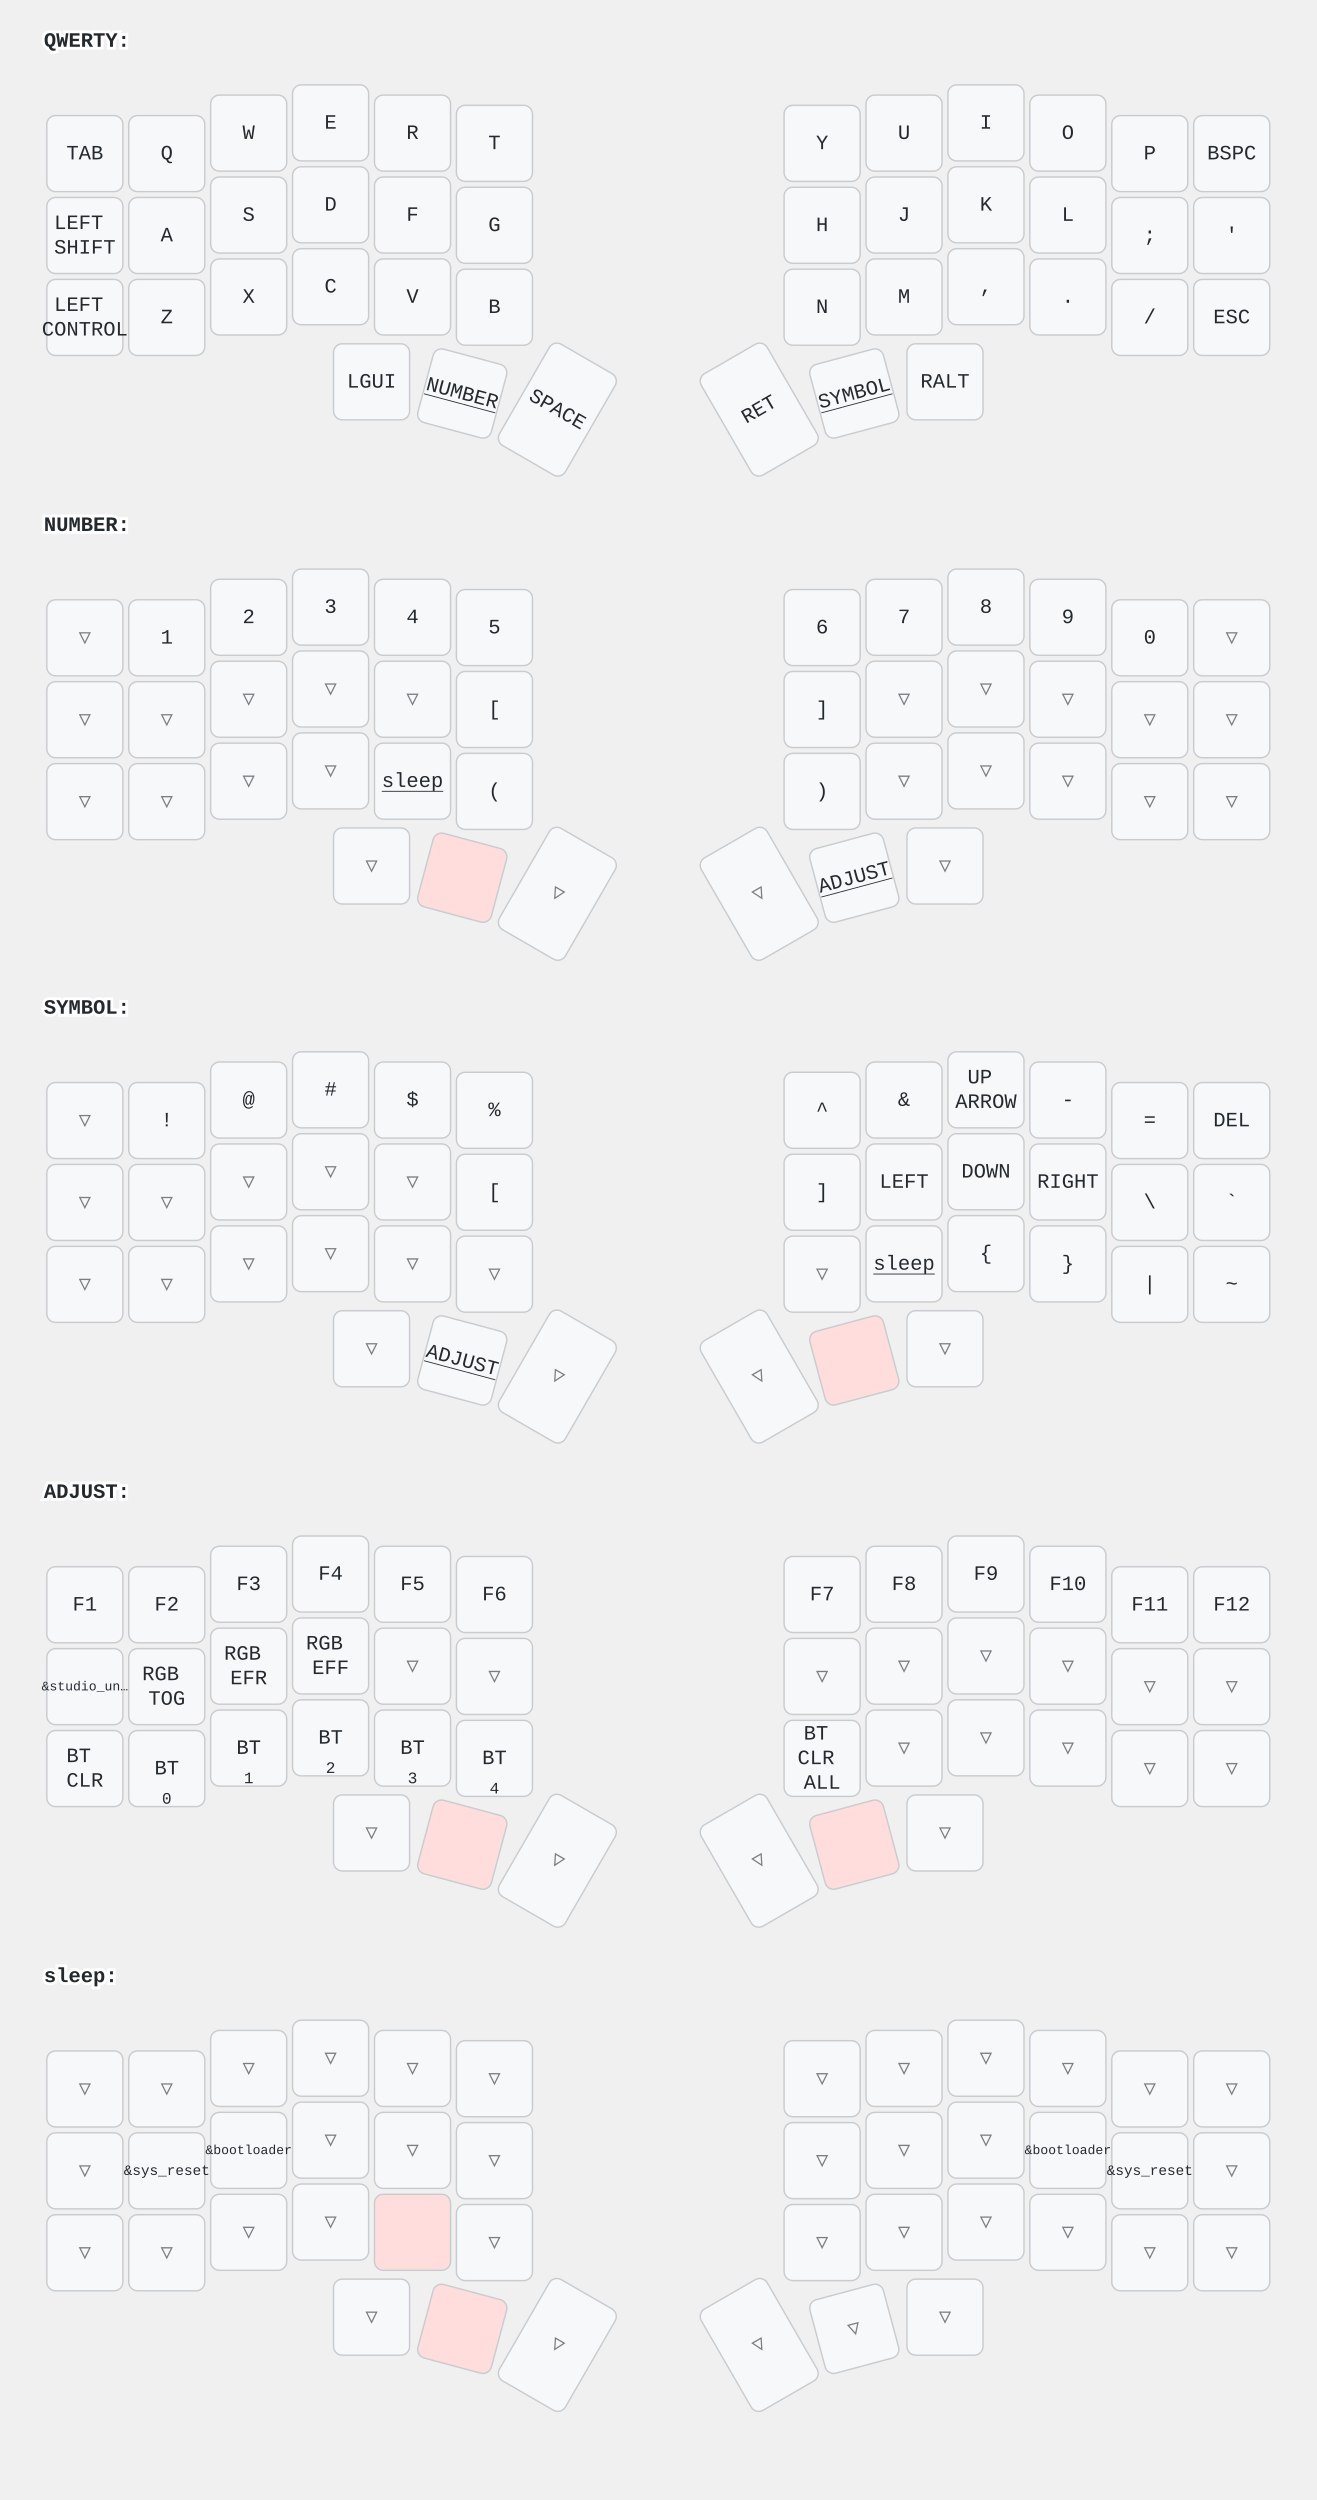
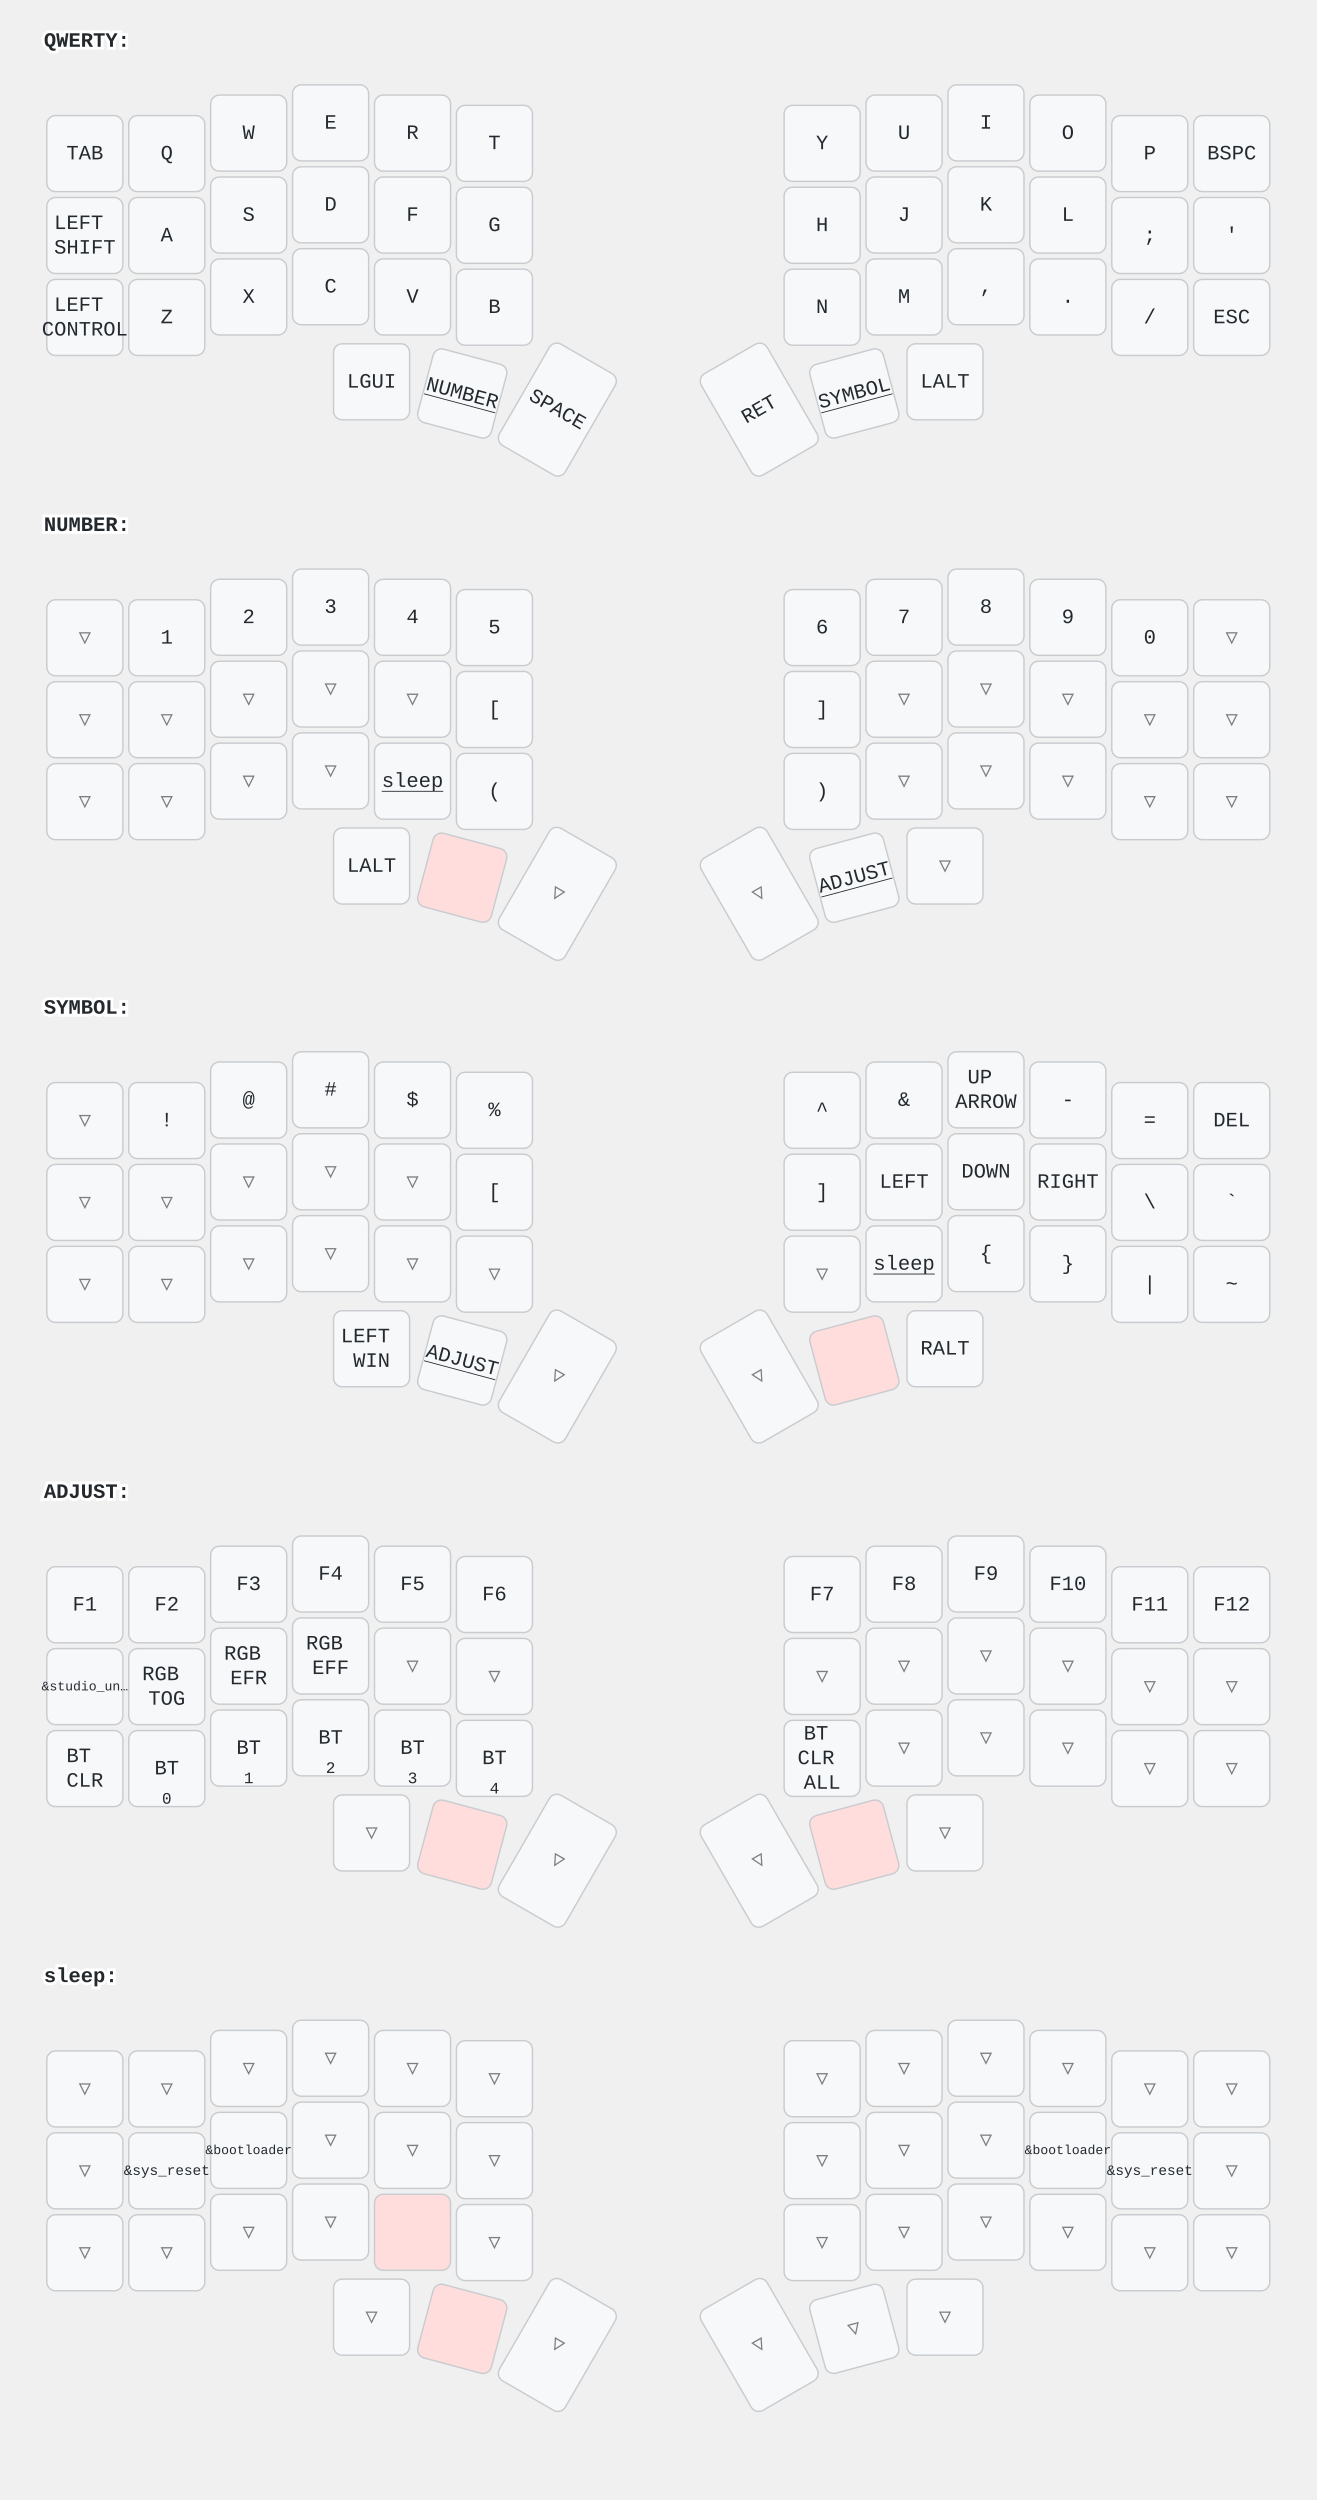
<svg xmlns="http://www.w3.org/2000/svg" width="900" height="1709" viewBox="0 0 900 1709" class="keymap">
  <style>/* inherit to force styles through use tags */
svg path {
    fill: inherit;
}

/* font and background color specifications */
svg.keymap {
    font-family: SFMono-Regular,Consolas,Liberation Mono,Menlo,monospace;
    font-size: 14px;
    font-kerning: normal;
    text-rendering: optimizeLegibility;
    fill: #24292e;
}

/* default key styling */
rect.key {
    fill: #f6f8fa;
}

rect.key, rect.combo {
    stroke: #c9cccf;
    stroke-width: 1;
}

/* default key side styling, only used is draw_key_sides is set */
rect.side {
    filter: brightness(90%);
}

/* color accent for combo boxes */
rect.combo, rect.combo-separate {
    fill: #cdf;
}

/* color accent for held keys */
rect.held, rect.combo.held {
    fill: #fdd;
}

/* color accent for ghost (optional) keys */
rect.ghost, rect.combo.ghost {
    stroke-dasharray: 4, 4;
    stroke-width: 2;
}

text {
    text-anchor: middle;
    dominant-baseline: middle;
}

/* styling for layer labels */
text.label {
    font-weight: bold;
    text-anchor: start;
    stroke: white;
    stroke-width: 4;
    paint-order: stroke;
}

/* styling for optional footer */
text.footer {
    text-anchor: end;
    dominant-baseline: auto;
    stroke: white;
    stroke-width: 4;
    paint-order: stroke;
}

/* styling for combo tap, and key hold/shifted label text */
text.combo, text.hold, text.shifted {
    font-size: 11px;
}

text.hold {
    text-anchor: middle;
    dominant-baseline: auto;
}

text.shifted {
    text-anchor: middle;
    dominant-baseline: hanging;
}

text.layer-activator {
    text-decoration: underline;
}

/* styling for hold/shifted label text in combo box */
text.combo.hold, text.combo.shifted {
    font-size: 8px;
}

/* lighter symbol for transparent keys */
text.trans {
    fill: #7b7e81;
}

/* styling for combo dendrons */
path.combo {
    stroke-width: 1;
    stroke: gray;
    fill: none;
}

/* Start Tabler Icons Cleanup */
/* cannot use height/width with glyphs */
.icon-tabler &gt; path {
    fill: inherit;
    stroke: inherit;
    stroke-width: 2;
}
/* hide tabler's default box */
.icon-tabler &gt; path[stroke="none"][fill="none"] {
    visibility: hidden;
}
/* End Tabler Icons Cleanup */
</style>
  <g transform="translate(30, 0)" class="layer-QWERTY">
    <text x="0" y="28" class="label" id="QWERTY">QWERTY:</text>
    <g transform="translate(0, 56)">
      <g transform="translate(28, 49)" class="key keypos-0">
        <rect rx="6" ry="6" x="-26" y="-26" width="52" height="52" class="key" />
        <text x="0" y="0" class="key tap">TAB</text>
      </g>
      <g transform="translate(84, 49)" class="key keypos-1">
        <rect rx="6" ry="6" x="-26" y="-26" width="52" height="52" class="key" />
        <text x="0" y="0" class="key tap">Q</text>
      </g>
      <g transform="translate(140, 35)" class="key keypos-2">
        <rect rx="6" ry="6" x="-26" y="-26" width="52" height="52" class="key" />
        <text x="0" y="0" class="key tap">W</text>
      </g>
      <g transform="translate(196, 28)" class="key keypos-3">
        <rect rx="6" ry="6" x="-26" y="-26" width="52" height="52" class="key" />
        <text x="0" y="0" class="key tap">E</text>
      </g>
      <g transform="translate(252, 35)" class="key keypos-4">
        <rect rx="6" ry="6" x="-26" y="-26" width="52" height="52" class="key" />
        <text x="0" y="0" class="key tap">R</text>
      </g>
      <g transform="translate(308, 42)" class="key keypos-5">
        <rect rx="6" ry="6" x="-26" y="-26" width="52" height="52" class="key" />
        <text x="0" y="0" class="key tap">T</text>
      </g>
      <g transform="translate(532, 42)" class="key keypos-6">
        <rect rx="6" ry="6" x="-26" y="-26" width="52" height="52" class="key" />
        <text x="0" y="0" class="key tap">Y</text>
      </g>
      <g transform="translate(588, 35)" class="key keypos-7">
        <rect rx="6" ry="6" x="-26" y="-26" width="52" height="52" class="key" />
        <text x="0" y="0" class="key tap">U</text>
      </g>
      <g transform="translate(644, 28)" class="key keypos-8">
        <rect rx="6" ry="6" x="-26" y="-26" width="52" height="52" class="key" />
        <text x="0" y="0" class="key tap">I</text>
      </g>
      <g transform="translate(700, 35)" class="key keypos-9">
        <rect rx="6" ry="6" x="-26" y="-26" width="52" height="52" class="key" />
        <text x="0" y="0" class="key tap">O</text>
      </g>
      <g transform="translate(756, 49)" class="key keypos-10">
        <rect rx="6" ry="6" x="-26" y="-26" width="52" height="52" class="key" />
        <text x="0" y="0" class="key tap">P</text>
      </g>
      <g transform="translate(812, 49)" class="key keypos-11">
        <rect rx="6" ry="6" x="-26" y="-26" width="52" height="52" class="key" />
        <text x="0" y="0" class="key tap">BSPC</text>
      </g>
      <g transform="translate(28, 105)" class="key keypos-12">
        <rect rx="6" ry="6" x="-26" y="-26" width="52" height="52" class="key" />
        <text x="0" y="0" class="key tap">
          <tspan x="0" dy="-0.6em">LEFT</tspan>
          <tspan x="0" dy="1.2em">SHIFT</tspan>
        </text>
      </g>
      <g transform="translate(84, 105)" class="key keypos-13">
        <rect rx="6" ry="6" x="-26" y="-26" width="52" height="52" class="key" />
        <text x="0" y="0" class="key tap">A</text>
      </g>
      <g transform="translate(140, 91)" class="key keypos-14">
        <rect rx="6" ry="6" x="-26" y="-26" width="52" height="52" class="key" />
        <text x="0" y="0" class="key tap">S</text>
      </g>
      <g transform="translate(196, 84)" class="key keypos-15">
        <rect rx="6" ry="6" x="-26" y="-26" width="52" height="52" class="key" />
        <text x="0" y="0" class="key tap">D</text>
      </g>
      <g transform="translate(252, 91)" class="key keypos-16">
        <rect rx="6" ry="6" x="-26" y="-26" width="52" height="52" class="key" />
        <text x="0" y="0" class="key tap">F</text>
      </g>
      <g transform="translate(308, 98)" class="key keypos-17">
        <rect rx="6" ry="6" x="-26" y="-26" width="52" height="52" class="key" />
        <text x="0" y="0" class="key tap">G</text>
      </g>
      <g transform="translate(532, 98)" class="key keypos-18">
        <rect rx="6" ry="6" x="-26" y="-26" width="52" height="52" class="key" />
        <text x="0" y="0" class="key tap">H</text>
      </g>
      <g transform="translate(588, 91)" class="key keypos-19">
        <rect rx="6" ry="6" x="-26" y="-26" width="52" height="52" class="key" />
        <text x="0" y="0" class="key tap">J</text>
      </g>
      <g transform="translate(644, 84)" class="key keypos-20">
        <rect rx="6" ry="6" x="-26" y="-26" width="52" height="52" class="key" />
        <text x="0" y="0" class="key tap">K</text>
      </g>
      <g transform="translate(700, 91)" class="key keypos-21">
        <rect rx="6" ry="6" x="-26" y="-26" width="52" height="52" class="key" />
        <text x="0" y="0" class="key tap">L</text>
      </g>
      <g transform="translate(756, 105)" class="key keypos-22">
        <rect rx="6" ry="6" x="-26" y="-26" width="52" height="52" class="key" />
        <text x="0" y="0" class="key tap">;</text>
      </g>
      <g transform="translate(812, 105)" class="key keypos-23">
        <rect rx="6" ry="6" x="-26" y="-26" width="52" height="52" class="key" />
        <text x="0" y="0" class="key tap">'</text>
      </g>
      <g transform="translate(28, 161)" class="key keypos-24">
        <rect rx="6" ry="6" x="-26" y="-26" width="52" height="52" class="key" />
        <text x="0" y="0" class="key tap">
          <tspan x="0" dy="-0.6em">LEFT</tspan>
          <tspan x="0" dy="1.2em">CONTROL</tspan>
        </text>
      </g>
      <g transform="translate(84, 161)" class="key keypos-25">
        <rect rx="6" ry="6" x="-26" y="-26" width="52" height="52" class="key" />
        <text x="0" y="0" class="key tap">Z</text>
      </g>
      <g transform="translate(140, 147)" class="key keypos-26">
        <rect rx="6" ry="6" x="-26" y="-26" width="52" height="52" class="key" />
        <text x="0" y="0" class="key tap">X</text>
      </g>
      <g transform="translate(196, 140)" class="key keypos-27">
        <rect rx="6" ry="6" x="-26" y="-26" width="52" height="52" class="key" />
        <text x="0" y="0" class="key tap">C</text>
      </g>
      <g transform="translate(252, 147)" class="key keypos-28">
        <rect rx="6" ry="6" x="-26" y="-26" width="52" height="52" class="key" />
        <text x="0" y="0" class="key tap">V</text>
      </g>
      <g transform="translate(308, 154)" class="key keypos-29">
        <rect rx="6" ry="6" x="-26" y="-26" width="52" height="52" class="key" />
        <text x="0" y="0" class="key tap">B</text>
      </g>
      <g transform="translate(532, 154)" class="key keypos-30">
        <rect rx="6" ry="6" x="-26" y="-26" width="52" height="52" class="key" />
        <text x="0" y="0" class="key tap">N</text>
      </g>
      <g transform="translate(588, 147)" class="key keypos-31">
        <rect rx="6" ry="6" x="-26" y="-26" width="52" height="52" class="key" />
        <text x="0" y="0" class="key tap">M</text>
      </g>
      <g transform="translate(644, 140)" class="key keypos-32">
        <rect rx="6" ry="6" x="-26" y="-26" width="52" height="52" class="key" />
        <text x="0" y="0" class="key tap">,</text>
      </g>
      <g transform="translate(700, 147)" class="key keypos-33">
        <rect rx="6" ry="6" x="-26" y="-26" width="52" height="52" class="key" />
        <text x="0" y="0" class="key tap">.</text>
      </g>
      <g transform="translate(756, 161)" class="key keypos-34">
        <rect rx="6" ry="6" x="-26" y="-26" width="52" height="52" class="key" />
        <text x="0" y="0" class="key tap">/</text>
      </g>
      <g transform="translate(812, 161)" class="key keypos-35">
        <rect rx="6" ry="6" x="-26" y="-26" width="52" height="52" class="key" />
        <text x="0" y="0" class="key tap">ESC</text>
      </g>
      <g transform="translate(224, 205)" class="key keypos-36">
        <rect rx="6" ry="6" x="-26" y="-26" width="52" height="52" class="key" />
        <text x="0" y="0" class="key tap">LGUI</text>
      </g>
      <g transform="translate(286, 213) rotate(15.0)" class="key keypos-37">
        <rect rx="6" ry="6" x="-26" y="-26" width="52" height="52" class="key" />
        <a href="#NUMBER">
          <text x="0" y="0" class="key tap layer-activator">NUMBER</text>
        </a>
      </g>
      <g transform="translate(351, 224) rotate(30.0)" class="key keypos-38">
        <rect rx="6" ry="6" x="-26" y="-40" width="52" height="80" class="key" />
        <text x="0" y="0" class="key tap">SPACE</text>
      </g>
      <g transform="translate(489, 224) rotate(-30.0)" class="key keypos-39">
        <rect rx="6" ry="6" x="-26" y="-40" width="52" height="80" class="key" />
        <text x="0" y="0" class="key tap">RET</text>
      </g>
      <g transform="translate(554, 213) rotate(-15.0)" class="key keypos-40">
        <rect rx="6" ry="6" x="-26" y="-26" width="52" height="52" class="key" />
        <a href="#SYMBOL">
          <text x="0" y="0" class="key tap layer-activator">SYMBOL</text>
        </a>
      </g>
      <g transform="translate(616, 205)" class="key keypos-41">
        <rect rx="6" ry="6" x="-26" y="-26" width="52" height="52" class="key" />
-         <text x="0" y="0" class="key tap">RALT</text>
+         <text x="0" y="0" class="key tap">LALT</text>
      </g>
    </g>
  </g>
  <g transform="translate(30, 331)" class="layer-NUMBER">
    <text x="0" y="28" class="label" id="NUMBER">NUMBER:</text>
    <g transform="translate(0, 56)">
      <g transform="translate(28, 49)" class="key trans keypos-0">
        <rect rx="6" ry="6" x="-26" y="-26" width="52" height="52" class="key trans" />
        <text x="0" y="0" class="key trans tap">▽</text>
      </g>
      <g transform="translate(84, 49)" class="key keypos-1">
        <rect rx="6" ry="6" x="-26" y="-26" width="52" height="52" class="key" />
        <text x="0" y="0" class="key tap">1</text>
      </g>
      <g transform="translate(140, 35)" class="key keypos-2">
        <rect rx="6" ry="6" x="-26" y="-26" width="52" height="52" class="key" />
        <text x="0" y="0" class="key tap">2</text>
      </g>
      <g transform="translate(196, 28)" class="key keypos-3">
        <rect rx="6" ry="6" x="-26" y="-26" width="52" height="52" class="key" />
        <text x="0" y="0" class="key tap">3</text>
      </g>
      <g transform="translate(252, 35)" class="key keypos-4">
        <rect rx="6" ry="6" x="-26" y="-26" width="52" height="52" class="key" />
        <text x="0" y="0" class="key tap">4</text>
      </g>
      <g transform="translate(308, 42)" class="key keypos-5">
        <rect rx="6" ry="6" x="-26" y="-26" width="52" height="52" class="key" />
        <text x="0" y="0" class="key tap">5</text>
      </g>
      <g transform="translate(532, 42)" class="key keypos-6">
        <rect rx="6" ry="6" x="-26" y="-26" width="52" height="52" class="key" />
        <text x="0" y="0" class="key tap">6</text>
      </g>
      <g transform="translate(588, 35)" class="key keypos-7">
        <rect rx="6" ry="6" x="-26" y="-26" width="52" height="52" class="key" />
        <text x="0" y="0" class="key tap">7</text>
      </g>
      <g transform="translate(644, 28)" class="key keypos-8">
        <rect rx="6" ry="6" x="-26" y="-26" width="52" height="52" class="key" />
        <text x="0" y="0" class="key tap">8</text>
      </g>
      <g transform="translate(700, 35)" class="key keypos-9">
        <rect rx="6" ry="6" x="-26" y="-26" width="52" height="52" class="key" />
        <text x="0" y="0" class="key tap">9</text>
      </g>
      <g transform="translate(756, 49)" class="key keypos-10">
        <rect rx="6" ry="6" x="-26" y="-26" width="52" height="52" class="key" />
        <text x="0" y="0" class="key tap">0</text>
      </g>
      <g transform="translate(812, 49)" class="key trans keypos-11">
        <rect rx="6" ry="6" x="-26" y="-26" width="52" height="52" class="key trans" />
        <text x="0" y="0" class="key trans tap">▽</text>
      </g>
      <g transform="translate(28, 105)" class="key trans keypos-12">
        <rect rx="6" ry="6" x="-26" y="-26" width="52" height="52" class="key trans" />
        <text x="0" y="0" class="key trans tap">▽</text>
      </g>
      <g transform="translate(84, 105)" class="key trans keypos-13">
        <rect rx="6" ry="6" x="-26" y="-26" width="52" height="52" class="key trans" />
        <text x="0" y="0" class="key trans tap">▽</text>
      </g>
      <g transform="translate(140, 91)" class="key trans keypos-14">
        <rect rx="6" ry="6" x="-26" y="-26" width="52" height="52" class="key trans" />
        <text x="0" y="0" class="key trans tap">▽</text>
      </g>
      <g transform="translate(196, 84)" class="key trans keypos-15">
        <rect rx="6" ry="6" x="-26" y="-26" width="52" height="52" class="key trans" />
        <text x="0" y="0" class="key trans tap">▽</text>
      </g>
      <g transform="translate(252, 91)" class="key trans keypos-16">
        <rect rx="6" ry="6" x="-26" y="-26" width="52" height="52" class="key trans" />
        <text x="0" y="0" class="key trans tap">▽</text>
      </g>
      <g transform="translate(308, 98)" class="key keypos-17">
        <rect rx="6" ry="6" x="-26" y="-26" width="52" height="52" class="key" />
        <text x="0" y="0" class="key tap">[</text>
      </g>
      <g transform="translate(532, 98)" class="key keypos-18">
        <rect rx="6" ry="6" x="-26" y="-26" width="52" height="52" class="key" />
        <text x="0" y="0" class="key tap">]</text>
      </g>
      <g transform="translate(588, 91)" class="key trans keypos-19">
        <rect rx="6" ry="6" x="-26" y="-26" width="52" height="52" class="key trans" />
        <text x="0" y="0" class="key trans tap">▽</text>
      </g>
      <g transform="translate(644, 84)" class="key trans keypos-20">
        <rect rx="6" ry="6" x="-26" y="-26" width="52" height="52" class="key trans" />
        <text x="0" y="0" class="key trans tap">▽</text>
      </g>
      <g transform="translate(700, 91)" class="key trans keypos-21">
        <rect rx="6" ry="6" x="-26" y="-26" width="52" height="52" class="key trans" />
        <text x="0" y="0" class="key trans tap">▽</text>
      </g>
      <g transform="translate(756, 105)" class="key trans keypos-22">
        <rect rx="6" ry="6" x="-26" y="-26" width="52" height="52" class="key trans" />
        <text x="0" y="0" class="key trans tap">▽</text>
      </g>
      <g transform="translate(812, 105)" class="key trans keypos-23">
        <rect rx="6" ry="6" x="-26" y="-26" width="52" height="52" class="key trans" />
        <text x="0" y="0" class="key trans tap">▽</text>
      </g>
      <g transform="translate(28, 161)" class="key trans keypos-24">
        <rect rx="6" ry="6" x="-26" y="-26" width="52" height="52" class="key trans" />
        <text x="0" y="0" class="key trans tap">▽</text>
      </g>
      <g transform="translate(84, 161)" class="key trans keypos-25">
        <rect rx="6" ry="6" x="-26" y="-26" width="52" height="52" class="key trans" />
        <text x="0" y="0" class="key trans tap">▽</text>
      </g>
      <g transform="translate(140, 147)" class="key trans keypos-26">
        <rect rx="6" ry="6" x="-26" y="-26" width="52" height="52" class="key trans" />
        <text x="0" y="0" class="key trans tap">▽</text>
      </g>
      <g transform="translate(196, 140)" class="key trans keypos-27">
        <rect rx="6" ry="6" x="-26" y="-26" width="52" height="52" class="key trans" />
        <text x="0" y="0" class="key trans tap">▽</text>
      </g>
      <g transform="translate(252, 147)" class="key keypos-28">
        <rect rx="6" ry="6" x="-26" y="-26" width="52" height="52" class="key" />
        <a href="#sleep">
          <text x="0" y="0" class="key tap layer-activator">sleep</text>
        </a>
      </g>
      <g transform="translate(308, 154)" class="key keypos-29">
        <rect rx="6" ry="6" x="-26" y="-26" width="52" height="52" class="key" />
        <text x="0" y="0" class="key tap">(</text>
      </g>
      <g transform="translate(532, 154)" class="key keypos-30">
        <rect rx="6" ry="6" x="-26" y="-26" width="52" height="52" class="key" />
        <text x="0" y="0" class="key tap">)</text>
      </g>
      <g transform="translate(588, 147)" class="key trans keypos-31">
        <rect rx="6" ry="6" x="-26" y="-26" width="52" height="52" class="key trans" />
        <text x="0" y="0" class="key trans tap">▽</text>
      </g>
      <g transform="translate(644, 140)" class="key trans keypos-32">
        <rect rx="6" ry="6" x="-26" y="-26" width="52" height="52" class="key trans" />
        <text x="0" y="0" class="key trans tap">▽</text>
      </g>
      <g transform="translate(700, 147)" class="key trans keypos-33">
        <rect rx="6" ry="6" x="-26" y="-26" width="52" height="52" class="key trans" />
        <text x="0" y="0" class="key trans tap">▽</text>
      </g>
      <g transform="translate(756, 161)" class="key trans keypos-34">
        <rect rx="6" ry="6" x="-26" y="-26" width="52" height="52" class="key trans" />
        <text x="0" y="0" class="key trans tap">▽</text>
      </g>
      <g transform="translate(812, 161)" class="key trans keypos-35">
        <rect rx="6" ry="6" x="-26" y="-26" width="52" height="52" class="key trans" />
        <text x="0" y="0" class="key trans tap">▽</text>
      </g>
-       <g transform="translate(224, 205)" class="key trans keypos-36">
-         <rect rx="6" ry="6" x="-26" y="-26" width="52" height="52" class="key trans" />
-         <text x="0" y="0" class="key trans tap">▽</text>
+       <g transform="translate(224, 205)" class="key keypos-36">
+         <rect rx="6" ry="6" x="-26" y="-26" width="52" height="52" class="key" />
+         <text x="0" y="0" class="key tap">LALT</text>
      </g>
      <g transform="translate(286, 213) rotate(15.0)" class="key held keypos-37">
        <rect rx="6" ry="6" x="-26" y="-26" width="52" height="52" class="key held" />
      </g>
      <g transform="translate(351, 224) rotate(30.0)" class="key trans keypos-38">
        <rect rx="6" ry="6" x="-26" y="-40" width="52" height="80" class="key trans" />
        <text x="0" y="0" class="key trans tap">▽</text>
      </g>
      <g transform="translate(489, 224) rotate(-30.0)" class="key trans keypos-39">
        <rect rx="6" ry="6" x="-26" y="-40" width="52" height="80" class="key trans" />
        <text x="0" y="0" class="key trans tap">▽</text>
      </g>
      <g transform="translate(554, 213) rotate(-15.0)" class="key keypos-40">
        <rect rx="6" ry="6" x="-26" y="-26" width="52" height="52" class="key" />
        <a href="#ADJUST">
          <text x="0" y="0" class="key tap layer-activator">ADJUST</text>
        </a>
      </g>
      <g transform="translate(616, 205)" class="key trans keypos-41">
        <rect rx="6" ry="6" x="-26" y="-26" width="52" height="52" class="key trans" />
        <text x="0" y="0" class="key trans tap">▽</text>
      </g>
    </g>
  </g>
  <g transform="translate(30, 661)" class="layer-SYMBOL">
    <text x="0" y="28" class="label" id="SYMBOL">SYMBOL:</text>
    <g transform="translate(0, 56)">
      <g transform="translate(28, 49)" class="key trans keypos-0">
        <rect rx="6" ry="6" x="-26" y="-26" width="52" height="52" class="key trans" />
        <text x="0" y="0" class="key trans tap">▽</text>
      </g>
      <g transform="translate(84, 49)" class="key keypos-1">
        <rect rx="6" ry="6" x="-26" y="-26" width="52" height="52" class="key" />
        <text x="0" y="0" class="key tap">!</text>
      </g>
      <g transform="translate(140, 35)" class="key keypos-2">
        <rect rx="6" ry="6" x="-26" y="-26" width="52" height="52" class="key" />
        <text x="0" y="0" class="key tap">@</text>
      </g>
      <g transform="translate(196, 28)" class="key keypos-3">
        <rect rx="6" ry="6" x="-26" y="-26" width="52" height="52" class="key" />
        <text x="0" y="0" class="key tap">#</text>
      </g>
      <g transform="translate(252, 35)" class="key keypos-4">
        <rect rx="6" ry="6" x="-26" y="-26" width="52" height="52" class="key" />
        <text x="0" y="0" class="key tap">$</text>
      </g>
      <g transform="translate(308, 42)" class="key keypos-5">
        <rect rx="6" ry="6" x="-26" y="-26" width="52" height="52" class="key" />
        <text x="0" y="0" class="key tap">%</text>
      </g>
      <g transform="translate(532, 42)" class="key keypos-6">
        <rect rx="6" ry="6" x="-26" y="-26" width="52" height="52" class="key" />
        <text x="0" y="0" class="key tap">^</text>
      </g>
      <g transform="translate(588, 35)" class="key keypos-7">
        <rect rx="6" ry="6" x="-26" y="-26" width="52" height="52" class="key" />
        <text x="0" y="0" class="key tap">&amp;</text>
      </g>
      <g transform="translate(644, 28)" class="key keypos-8">
        <rect rx="6" ry="6" x="-26" y="-26" width="52" height="52" class="key" />
        <text x="0" y="0" class="key tap">
          <tspan x="0" dy="-0.6em">UP</tspan>
          <tspan x="0" dy="1.2em">ARROW</tspan>
        </text>
      </g>
      <g transform="translate(700, 35)" class="key keypos-9">
        <rect rx="6" ry="6" x="-26" y="-26" width="52" height="52" class="key" />
        <text x="0" y="0" class="key tap">-</text>
      </g>
      <g transform="translate(756, 49)" class="key keypos-10">
        <rect rx="6" ry="6" x="-26" y="-26" width="52" height="52" class="key" />
        <text x="0" y="0" class="key tap">=</text>
      </g>
      <g transform="translate(812, 49)" class="key keypos-11">
        <rect rx="6" ry="6" x="-26" y="-26" width="52" height="52" class="key" />
        <text x="0" y="0" class="key tap">DEL</text>
      </g>
      <g transform="translate(28, 105)" class="key trans keypos-12">
        <rect rx="6" ry="6" x="-26" y="-26" width="52" height="52" class="key trans" />
        <text x="0" y="0" class="key trans tap">▽</text>
      </g>
      <g transform="translate(84, 105)" class="key trans keypos-13">
        <rect rx="6" ry="6" x="-26" y="-26" width="52" height="52" class="key trans" />
        <text x="0" y="0" class="key trans tap">▽</text>
      </g>
      <g transform="translate(140, 91)" class="key trans keypos-14">
        <rect rx="6" ry="6" x="-26" y="-26" width="52" height="52" class="key trans" />
        <text x="0" y="0" class="key trans tap">▽</text>
      </g>
      <g transform="translate(196, 84)" class="key trans keypos-15">
        <rect rx="6" ry="6" x="-26" y="-26" width="52" height="52" class="key trans" />
        <text x="0" y="0" class="key trans tap">▽</text>
      </g>
      <g transform="translate(252, 91)" class="key trans keypos-16">
        <rect rx="6" ry="6" x="-26" y="-26" width="52" height="52" class="key trans" />
        <text x="0" y="0" class="key trans tap">▽</text>
      </g>
      <g transform="translate(308, 98)" class="key keypos-17">
        <rect rx="6" ry="6" x="-26" y="-26" width="52" height="52" class="key" />
        <text x="0" y="0" class="key tap">[</text>
      </g>
      <g transform="translate(532, 98)" class="key keypos-18">
        <rect rx="6" ry="6" x="-26" y="-26" width="52" height="52" class="key" />
        <text x="0" y="0" class="key tap">]</text>
      </g>
      <g transform="translate(588, 91)" class="key keypos-19">
        <rect rx="6" ry="6" x="-26" y="-26" width="52" height="52" class="key" />
        <text x="0" y="0" class="key tap">LEFT</text>
      </g>
      <g transform="translate(644, 84)" class="key keypos-20">
        <rect rx="6" ry="6" x="-26" y="-26" width="52" height="52" class="key" />
        <text x="0" y="0" class="key tap">DOWN</text>
      </g>
      <g transform="translate(700, 91)" class="key keypos-21">
        <rect rx="6" ry="6" x="-26" y="-26" width="52" height="52" class="key" />
        <text x="0" y="0" class="key tap">RIGHT</text>
      </g>
      <g transform="translate(756, 105)" class="key keypos-22">
        <rect rx="6" ry="6" x="-26" y="-26" width="52" height="52" class="key" />
        <text x="0" y="0" class="key tap">\</text>
      </g>
      <g transform="translate(812, 105)" class="key keypos-23">
        <rect rx="6" ry="6" x="-26" y="-26" width="52" height="52" class="key" />
        <text x="0" y="0" class="key tap">`</text>
      </g>
      <g transform="translate(28, 161)" class="key trans keypos-24">
        <rect rx="6" ry="6" x="-26" y="-26" width="52" height="52" class="key trans" />
        <text x="0" y="0" class="key trans tap">▽</text>
      </g>
      <g transform="translate(84, 161)" class="key trans keypos-25">
        <rect rx="6" ry="6" x="-26" y="-26" width="52" height="52" class="key trans" />
        <text x="0" y="0" class="key trans tap">▽</text>
      </g>
      <g transform="translate(140, 147)" class="key trans keypos-26">
        <rect rx="6" ry="6" x="-26" y="-26" width="52" height="52" class="key trans" />
        <text x="0" y="0" class="key trans tap">▽</text>
      </g>
      <g transform="translate(196, 140)" class="key trans keypos-27">
        <rect rx="6" ry="6" x="-26" y="-26" width="52" height="52" class="key trans" />
        <text x="0" y="0" class="key trans tap">▽</text>
      </g>
      <g transform="translate(252, 147)" class="key trans keypos-28">
        <rect rx="6" ry="6" x="-26" y="-26" width="52" height="52" class="key trans" />
        <text x="0" y="0" class="key trans tap">▽</text>
      </g>
      <g transform="translate(308, 154)" class="key trans keypos-29">
        <rect rx="6" ry="6" x="-26" y="-26" width="52" height="52" class="key trans" />
        <text x="0" y="0" class="key trans tap">▽</text>
      </g>
      <g transform="translate(532, 154)" class="key trans keypos-30">
        <rect rx="6" ry="6" x="-26" y="-26" width="52" height="52" class="key trans" />
        <text x="0" y="0" class="key trans tap">▽</text>
      </g>
      <g transform="translate(588, 147)" class="key keypos-31">
        <rect rx="6" ry="6" x="-26" y="-26" width="52" height="52" class="key" />
        <a href="#sleep">
          <text x="0" y="0" class="key tap layer-activator">sleep</text>
        </a>
      </g>
      <g transform="translate(644, 140)" class="key keypos-32">
        <rect rx="6" ry="6" x="-26" y="-26" width="52" height="52" class="key" />
        <text x="0" y="0" class="key tap">{</text>
      </g>
      <g transform="translate(700, 147)" class="key keypos-33">
        <rect rx="6" ry="6" x="-26" y="-26" width="52" height="52" class="key" />
        <text x="0" y="0" class="key tap">}</text>
      </g>
      <g transform="translate(756, 161)" class="key keypos-34">
        <rect rx="6" ry="6" x="-26" y="-26" width="52" height="52" class="key" />
        <text x="0" y="0" class="key tap">|</text>
      </g>
      <g transform="translate(812, 161)" class="key keypos-35">
        <rect rx="6" ry="6" x="-26" y="-26" width="52" height="52" class="key" />
        <text x="0" y="0" class="key tap">~</text>
      </g>
-       <g transform="translate(224, 205)" class="key trans keypos-36">
-         <rect rx="6" ry="6" x="-26" y="-26" width="52" height="52" class="key trans" />
-         <text x="0" y="0" class="key trans tap">▽</text>
+       <g transform="translate(224, 205)" class="key keypos-36">
+         <rect rx="6" ry="6" x="-26" y="-26" width="52" height="52" class="key" />
+         <text x="0" y="0" class="key tap">
+           <tspan x="0" dy="-0.6em">LEFT</tspan>
+           <tspan x="0" dy="1.2em">WIN</tspan>
+         </text>
      </g>
      <g transform="translate(286, 213) rotate(15.0)" class="key keypos-37">
        <rect rx="6" ry="6" x="-26" y="-26" width="52" height="52" class="key" />
        <a href="#ADJUST">
          <text x="0" y="0" class="key tap layer-activator">ADJUST</text>
        </a>
      </g>
      <g transform="translate(351, 224) rotate(30.0)" class="key trans keypos-38">
        <rect rx="6" ry="6" x="-26" y="-40" width="52" height="80" class="key trans" />
        <text x="0" y="0" class="key trans tap">▽</text>
      </g>
      <g transform="translate(489, 224) rotate(-30.0)" class="key trans keypos-39">
        <rect rx="6" ry="6" x="-26" y="-40" width="52" height="80" class="key trans" />
        <text x="0" y="0" class="key trans tap">▽</text>
      </g>
      <g transform="translate(554, 213) rotate(-15.0)" class="key held keypos-40">
        <rect rx="6" ry="6" x="-26" y="-26" width="52" height="52" class="key held" />
      </g>
-       <g transform="translate(616, 205)" class="key trans keypos-41">
-         <rect rx="6" ry="6" x="-26" y="-26" width="52" height="52" class="key trans" />
-         <text x="0" y="0" class="key trans tap">▽</text>
+       <g transform="translate(616, 205)" class="key keypos-41">
+         <rect rx="6" ry="6" x="-26" y="-26" width="52" height="52" class="key" />
+         <text x="0" y="0" class="key tap">RALT</text>
      </g>
    </g>
  </g>
  <g transform="translate(30, 992)" class="layer-ADJUST">
    <text x="0" y="28" class="label" id="ADJUST">ADJUST:</text>
    <g transform="translate(0, 56)">
      <g transform="translate(28, 49)" class="key keypos-0">
        <rect rx="6" ry="6" x="-26" y="-26" width="52" height="52" class="key" />
        <text x="0" y="0" class="key tap">F1</text>
      </g>
      <g transform="translate(84, 49)" class="key keypos-1">
        <rect rx="6" ry="6" x="-26" y="-26" width="52" height="52" class="key" />
        <text x="0" y="0" class="key tap">F2</text>
      </g>
      <g transform="translate(140, 35)" class="key keypos-2">
        <rect rx="6" ry="6" x="-26" y="-26" width="52" height="52" class="key" />
        <text x="0" y="0" class="key tap">F3</text>
      </g>
      <g transform="translate(196, 28)" class="key keypos-3">
        <rect rx="6" ry="6" x="-26" y="-26" width="52" height="52" class="key" />
        <text x="0" y="0" class="key tap">F4</text>
      </g>
      <g transform="translate(252, 35)" class="key keypos-4">
        <rect rx="6" ry="6" x="-26" y="-26" width="52" height="52" class="key" />
        <text x="0" y="0" class="key tap">F5</text>
      </g>
      <g transform="translate(308, 42)" class="key keypos-5">
        <rect rx="6" ry="6" x="-26" y="-26" width="52" height="52" class="key" />
        <text x="0" y="0" class="key tap">F6</text>
      </g>
      <g transform="translate(532, 42)" class="key keypos-6">
        <rect rx="6" ry="6" x="-26" y="-26" width="52" height="52" class="key" />
        <text x="0" y="0" class="key tap">F7</text>
      </g>
      <g transform="translate(588, 35)" class="key keypos-7">
        <rect rx="6" ry="6" x="-26" y="-26" width="52" height="52" class="key" />
        <text x="0" y="0" class="key tap">F8</text>
      </g>
      <g transform="translate(644, 28)" class="key keypos-8">
        <rect rx="6" ry="6" x="-26" y="-26" width="52" height="52" class="key" />
        <text x="0" y="0" class="key tap">F9</text>
      </g>
      <g transform="translate(700, 35)" class="key keypos-9">
        <rect rx="6" ry="6" x="-26" y="-26" width="52" height="52" class="key" />
        <text x="0" y="0" class="key tap">F10</text>
      </g>
      <g transform="translate(756, 49)" class="key keypos-10">
        <rect rx="6" ry="6" x="-26" y="-26" width="52" height="52" class="key" />
        <text x="0" y="0" class="key tap">F11</text>
      </g>
      <g transform="translate(812, 49)" class="key keypos-11">
        <rect rx="6" ry="6" x="-26" y="-26" width="52" height="52" class="key" />
        <text x="0" y="0" class="key tap">F12</text>
      </g>
      <g transform="translate(28, 105)" class="key keypos-12">
        <rect rx="6" ry="6" x="-26" y="-26" width="52" height="52" class="key" />
        <text x="0" y="0" class="key tap">
          <tspan style="font-size: 64%">&amp;studio_un…</tspan>
        </text>
      </g>
      <g transform="translate(84, 105)" class="key keypos-13">
        <rect rx="6" ry="6" x="-26" y="-26" width="52" height="52" class="key" />
        <text x="0" y="0" class="key tap">
          <tspan x="0" dy="-0.6em">RGB</tspan>
          <tspan x="0" dy="1.2em">TOG</tspan>
        </text>
      </g>
      <g transform="translate(140, 91)" class="key keypos-14">
        <rect rx="6" ry="6" x="-26" y="-26" width="52" height="52" class="key" />
        <text x="0" y="0" class="key tap">
          <tspan x="0" dy="-0.6em">RGB</tspan>
          <tspan x="0" dy="1.2em">EFR</tspan>
        </text>
      </g>
      <g transform="translate(196, 84)" class="key keypos-15">
        <rect rx="6" ry="6" x="-26" y="-26" width="52" height="52" class="key" />
        <text x="0" y="0" class="key tap">
          <tspan x="0" dy="-0.6em">RGB</tspan>
          <tspan x="0" dy="1.2em">EFF</tspan>
        </text>
      </g>
      <g transform="translate(252, 91)" class="key trans keypos-16">
        <rect rx="6" ry="6" x="-26" y="-26" width="52" height="52" class="key trans" />
        <text x="0" y="0" class="key trans tap">▽</text>
      </g>
      <g transform="translate(308, 98)" class="key trans keypos-17">
        <rect rx="6" ry="6" x="-26" y="-26" width="52" height="52" class="key trans" />
        <text x="0" y="0" class="key trans tap">▽</text>
      </g>
      <g transform="translate(532, 98)" class="key trans keypos-18">
        <rect rx="6" ry="6" x="-26" y="-26" width="52" height="52" class="key trans" />
        <text x="0" y="0" class="key trans tap">▽</text>
      </g>
      <g transform="translate(588, 91)" class="key trans keypos-19">
        <rect rx="6" ry="6" x="-26" y="-26" width="52" height="52" class="key trans" />
        <text x="0" y="0" class="key trans tap">▽</text>
      </g>
      <g transform="translate(644, 84)" class="key trans keypos-20">
        <rect rx="6" ry="6" x="-26" y="-26" width="52" height="52" class="key trans" />
        <text x="0" y="0" class="key trans tap">▽</text>
      </g>
      <g transform="translate(700, 91)" class="key trans keypos-21">
        <rect rx="6" ry="6" x="-26" y="-26" width="52" height="52" class="key trans" />
        <text x="0" y="0" class="key trans tap">▽</text>
      </g>
      <g transform="translate(756, 105)" class="key trans keypos-22">
        <rect rx="6" ry="6" x="-26" y="-26" width="52" height="52" class="key trans" />
        <text x="0" y="0" class="key trans tap">▽</text>
      </g>
      <g transform="translate(812, 105)" class="key trans keypos-23">
        <rect rx="6" ry="6" x="-26" y="-26" width="52" height="52" class="key trans" />
        <text x="0" y="0" class="key trans tap">▽</text>
      </g>
      <g transform="translate(28, 161)" class="key keypos-24">
        <rect rx="6" ry="6" x="-26" y="-26" width="52" height="52" class="key" />
        <text x="0" y="0" class="key tap">
          <tspan x="0" dy="-0.6em">BT</tspan>
          <tspan x="0" dy="1.2em">CLR</tspan>
        </text>
      </g>
      <g transform="translate(84, 161)" class="key keypos-25">
        <rect rx="6" ry="6" x="-26" y="-26" width="52" height="52" class="key" />
        <text x="0" y="0" class="key tap">BT</text>
        <text x="0" y="24" class="key hold">0</text>
      </g>
      <g transform="translate(140, 147)" class="key keypos-26">
        <rect rx="6" ry="6" x="-26" y="-26" width="52" height="52" class="key" />
        <text x="0" y="0" class="key tap">BT</text>
        <text x="0" y="24" class="key hold">1</text>
      </g>
      <g transform="translate(196, 140)" class="key keypos-27">
        <rect rx="6" ry="6" x="-26" y="-26" width="52" height="52" class="key" />
        <text x="0" y="0" class="key tap">BT</text>
        <text x="0" y="24" class="key hold">2</text>
      </g>
      <g transform="translate(252, 147)" class="key keypos-28">
        <rect rx="6" ry="6" x="-26" y="-26" width="52" height="52" class="key" />
        <text x="0" y="0" class="key tap">BT</text>
        <text x="0" y="24" class="key hold">3</text>
      </g>
      <g transform="translate(308, 154)" class="key keypos-29">
        <rect rx="6" ry="6" x="-26" y="-26" width="52" height="52" class="key" />
        <text x="0" y="0" class="key tap">BT</text>
        <text x="0" y="24" class="key hold">4</text>
      </g>
      <g transform="translate(532, 154)" class="key keypos-30">
        <rect rx="6" ry="6" x="-26" y="-26" width="52" height="52" class="key" />
        <text x="0" y="0" class="key tap">
          <tspan x="0" dy="-1.2em">BT</tspan>
          <tspan x="0" dy="1.2em">CLR</tspan>
          <tspan x="0" dy="1.2em">ALL</tspan>
        </text>
      </g>
      <g transform="translate(588, 147)" class="key trans keypos-31">
        <rect rx="6" ry="6" x="-26" y="-26" width="52" height="52" class="key trans" />
        <text x="0" y="0" class="key trans tap">▽</text>
      </g>
      <g transform="translate(644, 140)" class="key trans keypos-32">
        <rect rx="6" ry="6" x="-26" y="-26" width="52" height="52" class="key trans" />
        <text x="0" y="0" class="key trans tap">▽</text>
      </g>
      <g transform="translate(700, 147)" class="key trans keypos-33">
        <rect rx="6" ry="6" x="-26" y="-26" width="52" height="52" class="key trans" />
        <text x="0" y="0" class="key trans tap">▽</text>
      </g>
      <g transform="translate(756, 161)" class="key trans keypos-34">
        <rect rx="6" ry="6" x="-26" y="-26" width="52" height="52" class="key trans" />
        <text x="0" y="0" class="key trans tap">▽</text>
      </g>
      <g transform="translate(812, 161)" class="key trans keypos-35">
        <rect rx="6" ry="6" x="-26" y="-26" width="52" height="52" class="key trans" />
        <text x="0" y="0" class="key trans tap">▽</text>
      </g>
      <g transform="translate(224, 205)" class="key trans keypos-36">
        <rect rx="6" ry="6" x="-26" y="-26" width="52" height="52" class="key trans" />
        <text x="0" y="0" class="key trans tap">▽</text>
      </g>
      <g transform="translate(286, 213) rotate(15.0)" class="key held keypos-37">
        <rect rx="6" ry="6" x="-26" y="-26" width="52" height="52" class="key held" />
      </g>
      <g transform="translate(351, 224) rotate(30.0)" class="key trans keypos-38">
        <rect rx="6" ry="6" x="-26" y="-40" width="52" height="80" class="key trans" />
        <text x="0" y="0" class="key trans tap">▽</text>
      </g>
      <g transform="translate(489, 224) rotate(-30.0)" class="key trans keypos-39">
        <rect rx="6" ry="6" x="-26" y="-40" width="52" height="80" class="key trans" />
        <text x="0" y="0" class="key trans tap">▽</text>
      </g>
      <g transform="translate(554, 213) rotate(-15.0)" class="key held keypos-40">
        <rect rx="6" ry="6" x="-26" y="-26" width="52" height="52" class="key held" />
      </g>
      <g transform="translate(616, 205)" class="key trans keypos-41">
        <rect rx="6" ry="6" x="-26" y="-26" width="52" height="52" class="key trans" />
        <text x="0" y="0" class="key trans tap">▽</text>
      </g>
    </g>
  </g>
  <g transform="translate(30, 1323)" class="layer-sleep">
    <text x="0" y="28" class="label" id="sleep">sleep:</text>
    <g transform="translate(0, 56)">
      <g transform="translate(28, 49)" class="key trans keypos-0">
        <rect rx="6" ry="6" x="-26" y="-26" width="52" height="52" class="key trans" />
        <text x="0" y="0" class="key trans tap">▽</text>
      </g>
      <g transform="translate(84, 49)" class="key trans keypos-1">
        <rect rx="6" ry="6" x="-26" y="-26" width="52" height="52" class="key trans" />
        <text x="0" y="0" class="key trans tap">▽</text>
      </g>
      <g transform="translate(140, 35)" class="key trans keypos-2">
        <rect rx="6" ry="6" x="-26" y="-26" width="52" height="52" class="key trans" />
        <text x="0" y="0" class="key trans tap">▽</text>
      </g>
      <g transform="translate(196, 28)" class="key trans keypos-3">
        <rect rx="6" ry="6" x="-26" y="-26" width="52" height="52" class="key trans" />
        <text x="0" y="0" class="key trans tap">▽</text>
      </g>
      <g transform="translate(252, 35)" class="key trans keypos-4">
        <rect rx="6" ry="6" x="-26" y="-26" width="52" height="52" class="key trans" />
        <text x="0" y="0" class="key trans tap">▽</text>
      </g>
      <g transform="translate(308, 42)" class="key trans keypos-5">
        <rect rx="6" ry="6" x="-26" y="-26" width="52" height="52" class="key trans" />
        <text x="0" y="0" class="key trans tap">▽</text>
      </g>
      <g transform="translate(532, 42)" class="key trans keypos-6">
        <rect rx="6" ry="6" x="-26" y="-26" width="52" height="52" class="key trans" />
        <text x="0" y="0" class="key trans tap">▽</text>
      </g>
      <g transform="translate(588, 35)" class="key trans keypos-7">
        <rect rx="6" ry="6" x="-26" y="-26" width="52" height="52" class="key trans" />
        <text x="0" y="0" class="key trans tap">▽</text>
      </g>
      <g transform="translate(644, 28)" class="key trans keypos-8">
        <rect rx="6" ry="6" x="-26" y="-26" width="52" height="52" class="key trans" />
        <text x="0" y="0" class="key trans tap">▽</text>
      </g>
      <g transform="translate(700, 35)" class="key trans keypos-9">
        <rect rx="6" ry="6" x="-26" y="-26" width="52" height="52" class="key trans" />
        <text x="0" y="0" class="key trans tap">▽</text>
      </g>
      <g transform="translate(756, 49)" class="key trans keypos-10">
        <rect rx="6" ry="6" x="-26" y="-26" width="52" height="52" class="key trans" />
        <text x="0" y="0" class="key trans tap">▽</text>
      </g>
      <g transform="translate(812, 49)" class="key trans keypos-11">
        <rect rx="6" ry="6" x="-26" y="-26" width="52" height="52" class="key trans" />
        <text x="0" y="0" class="key trans tap">▽</text>
      </g>
      <g transform="translate(28, 105)" class="key trans keypos-12">
        <rect rx="6" ry="6" x="-26" y="-26" width="52" height="52" class="key trans" />
        <text x="0" y="0" class="key trans tap">▽</text>
      </g>
      <g transform="translate(84, 105)" class="key keypos-13">
        <rect rx="6" ry="6" x="-26" y="-26" width="52" height="52" class="key" />
        <text x="0" y="0" class="key tap">
          <tspan style="font-size: 70%">&amp;sys_reset</tspan>
        </text>
      </g>
      <g transform="translate(140, 91)" class="key keypos-14">
        <rect rx="6" ry="6" x="-26" y="-26" width="52" height="52" class="key" />
        <text x="0" y="0" class="key tap">
          <tspan style="font-size: 64%">&amp;bootloader</tspan>
        </text>
      </g>
      <g transform="translate(196, 84)" class="key trans keypos-15">
        <rect rx="6" ry="6" x="-26" y="-26" width="52" height="52" class="key trans" />
        <text x="0" y="0" class="key trans tap">▽</text>
      </g>
      <g transform="translate(252, 91)" class="key trans keypos-16">
        <rect rx="6" ry="6" x="-26" y="-26" width="52" height="52" class="key trans" />
        <text x="0" y="0" class="key trans tap">▽</text>
      </g>
      <g transform="translate(308, 98)" class="key trans keypos-17">
        <rect rx="6" ry="6" x="-26" y="-26" width="52" height="52" class="key trans" />
        <text x="0" y="0" class="key trans tap">▽</text>
      </g>
      <g transform="translate(532, 98)" class="key trans keypos-18">
        <rect rx="6" ry="6" x="-26" y="-26" width="52" height="52" class="key trans" />
        <text x="0" y="0" class="key trans tap">▽</text>
      </g>
      <g transform="translate(588, 91)" class="key trans keypos-19">
        <rect rx="6" ry="6" x="-26" y="-26" width="52" height="52" class="key trans" />
        <text x="0" y="0" class="key trans tap">▽</text>
      </g>
      <g transform="translate(644, 84)" class="key trans keypos-20">
        <rect rx="6" ry="6" x="-26" y="-26" width="52" height="52" class="key trans" />
        <text x="0" y="0" class="key trans tap">▽</text>
      </g>
      <g transform="translate(700, 91)" class="key keypos-21">
        <rect rx="6" ry="6" x="-26" y="-26" width="52" height="52" class="key" />
        <text x="0" y="0" class="key tap">
          <tspan style="font-size: 64%">&amp;bootloader</tspan>
        </text>
      </g>
      <g transform="translate(756, 105)" class="key keypos-22">
        <rect rx="6" ry="6" x="-26" y="-26" width="52" height="52" class="key" />
        <text x="0" y="0" class="key tap">
          <tspan style="font-size: 70%">&amp;sys_reset</tspan>
        </text>
      </g>
      <g transform="translate(812, 105)" class="key trans keypos-23">
        <rect rx="6" ry="6" x="-26" y="-26" width="52" height="52" class="key trans" />
        <text x="0" y="0" class="key trans tap">▽</text>
      </g>
      <g transform="translate(28, 161)" class="key trans keypos-24">
        <rect rx="6" ry="6" x="-26" y="-26" width="52" height="52" class="key trans" />
        <text x="0" y="0" class="key trans tap">▽</text>
      </g>
      <g transform="translate(84, 161)" class="key trans keypos-25">
        <rect rx="6" ry="6" x="-26" y="-26" width="52" height="52" class="key trans" />
        <text x="0" y="0" class="key trans tap">▽</text>
      </g>
      <g transform="translate(140, 147)" class="key trans keypos-26">
        <rect rx="6" ry="6" x="-26" y="-26" width="52" height="52" class="key trans" />
        <text x="0" y="0" class="key trans tap">▽</text>
      </g>
      <g transform="translate(196, 140)" class="key trans keypos-27">
        <rect rx="6" ry="6" x="-26" y="-26" width="52" height="52" class="key trans" />
        <text x="0" y="0" class="key trans tap">▽</text>
      </g>
      <g transform="translate(252, 147)" class="key held keypos-28">
        <rect rx="6" ry="6" x="-26" y="-26" width="52" height="52" class="key held" />
      </g>
      <g transform="translate(308, 154)" class="key trans keypos-29">
        <rect rx="6" ry="6" x="-26" y="-26" width="52" height="52" class="key trans" />
        <text x="0" y="0" class="key trans tap">▽</text>
      </g>
      <g transform="translate(532, 154)" class="key trans keypos-30">
        <rect rx="6" ry="6" x="-26" y="-26" width="52" height="52" class="key trans" />
        <text x="0" y="0" class="key trans tap">▽</text>
      </g>
      <g transform="translate(588, 147)" class="key trans keypos-31">
        <rect rx="6" ry="6" x="-26" y="-26" width="52" height="52" class="key trans" />
        <text x="0" y="0" class="key trans tap">▽</text>
      </g>
      <g transform="translate(644, 140)" class="key trans keypos-32">
        <rect rx="6" ry="6" x="-26" y="-26" width="52" height="52" class="key trans" />
        <text x="0" y="0" class="key trans tap">▽</text>
      </g>
      <g transform="translate(700, 147)" class="key trans keypos-33">
        <rect rx="6" ry="6" x="-26" y="-26" width="52" height="52" class="key trans" />
        <text x="0" y="0" class="key trans tap">▽</text>
      </g>
      <g transform="translate(756, 161)" class="key trans keypos-34">
        <rect rx="6" ry="6" x="-26" y="-26" width="52" height="52" class="key trans" />
        <text x="0" y="0" class="key trans tap">▽</text>
      </g>
      <g transform="translate(812, 161)" class="key trans keypos-35">
        <rect rx="6" ry="6" x="-26" y="-26" width="52" height="52" class="key trans" />
        <text x="0" y="0" class="key trans tap">▽</text>
      </g>
      <g transform="translate(224, 205)" class="key trans keypos-36">
        <rect rx="6" ry="6" x="-26" y="-26" width="52" height="52" class="key trans" />
        <text x="0" y="0" class="key trans tap">▽</text>
      </g>
      <g transform="translate(286, 213) rotate(15.0)" class="key held keypos-37">
        <rect rx="6" ry="6" x="-26" y="-26" width="52" height="52" class="key held" />
      </g>
      <g transform="translate(351, 224) rotate(30.0)" class="key trans keypos-38">
        <rect rx="6" ry="6" x="-26" y="-40" width="52" height="80" class="key trans" />
        <text x="0" y="0" class="key trans tap">▽</text>
      </g>
      <g transform="translate(489, 224) rotate(-30.0)" class="key trans keypos-39">
        <rect rx="6" ry="6" x="-26" y="-40" width="52" height="80" class="key trans" />
        <text x="0" y="0" class="key trans tap">▽</text>
      </g>
      <g transform="translate(554, 213) rotate(-15.0)" class="key trans keypos-40">
        <rect rx="6" ry="6" x="-26" y="-26" width="52" height="52" class="key trans" />
        <text x="0" y="0" class="key trans tap">▽</text>
      </g>
      <g transform="translate(616, 205)" class="key trans keypos-41">
        <rect rx="6" ry="6" x="-26" y="-26" width="52" height="52" class="key trans" />
        <text x="0" y="0" class="key trans tap">▽</text>
      </g>
    </g>
  </g>
</svg>
